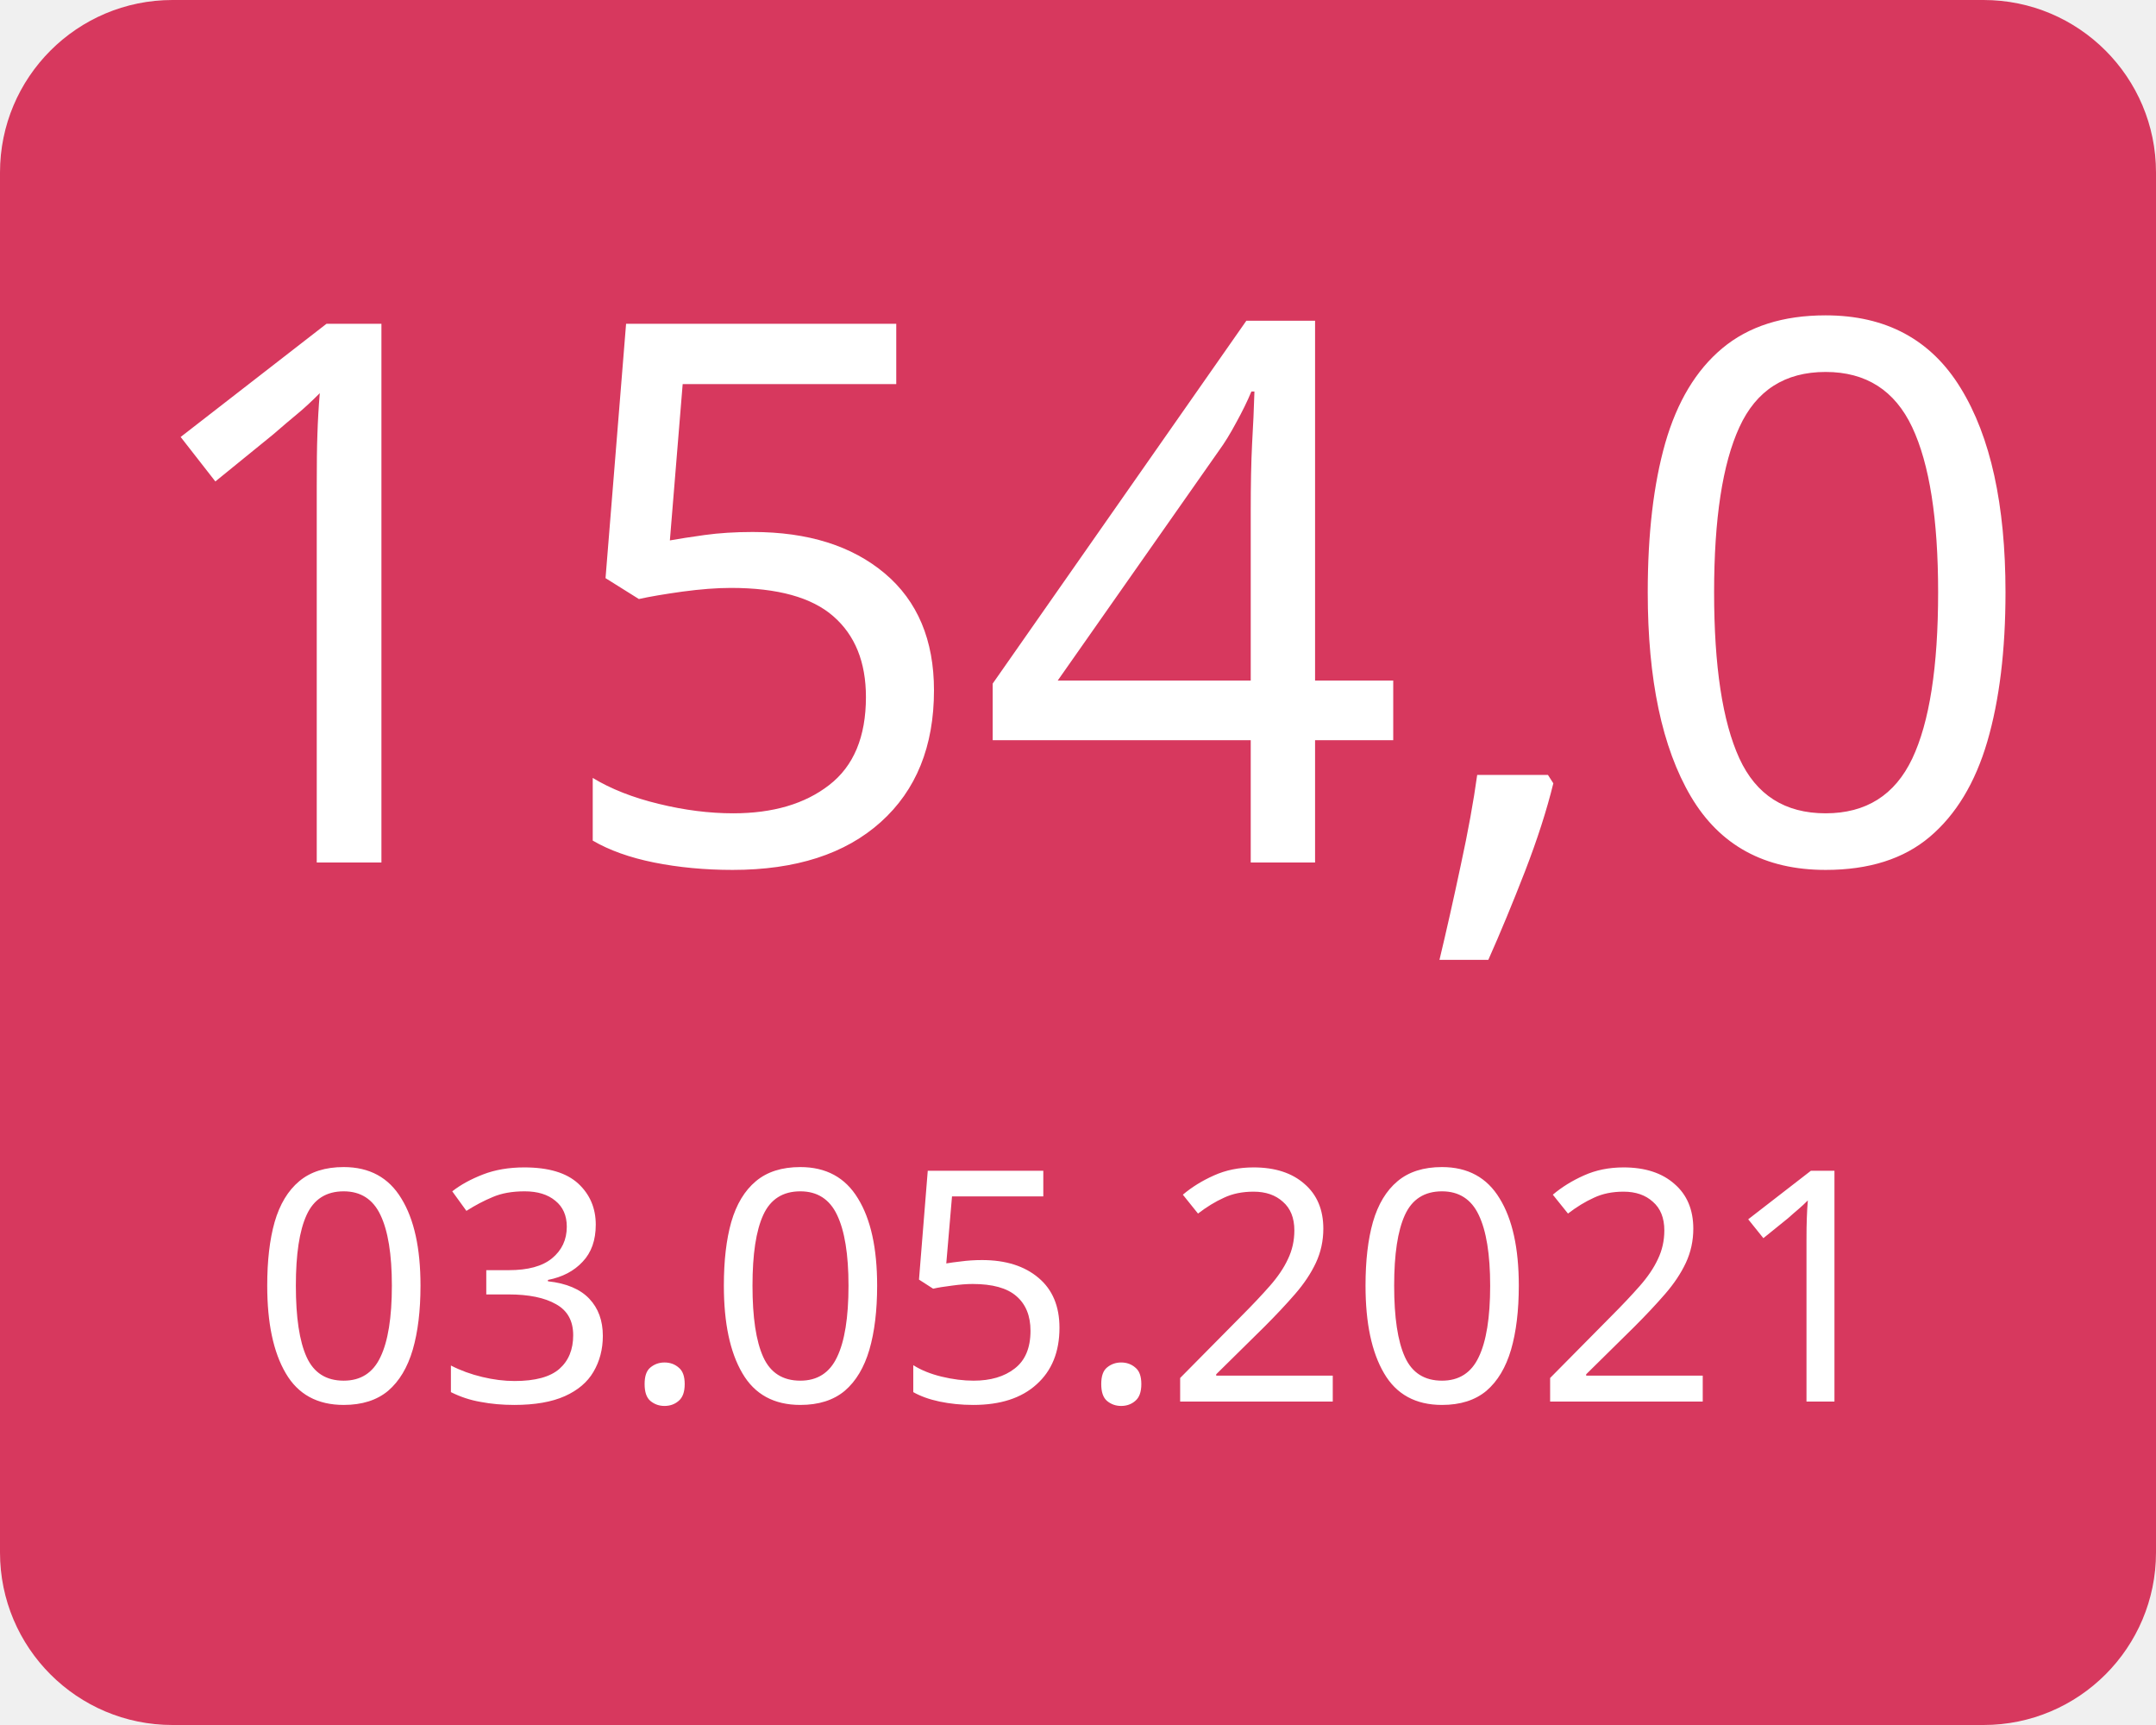
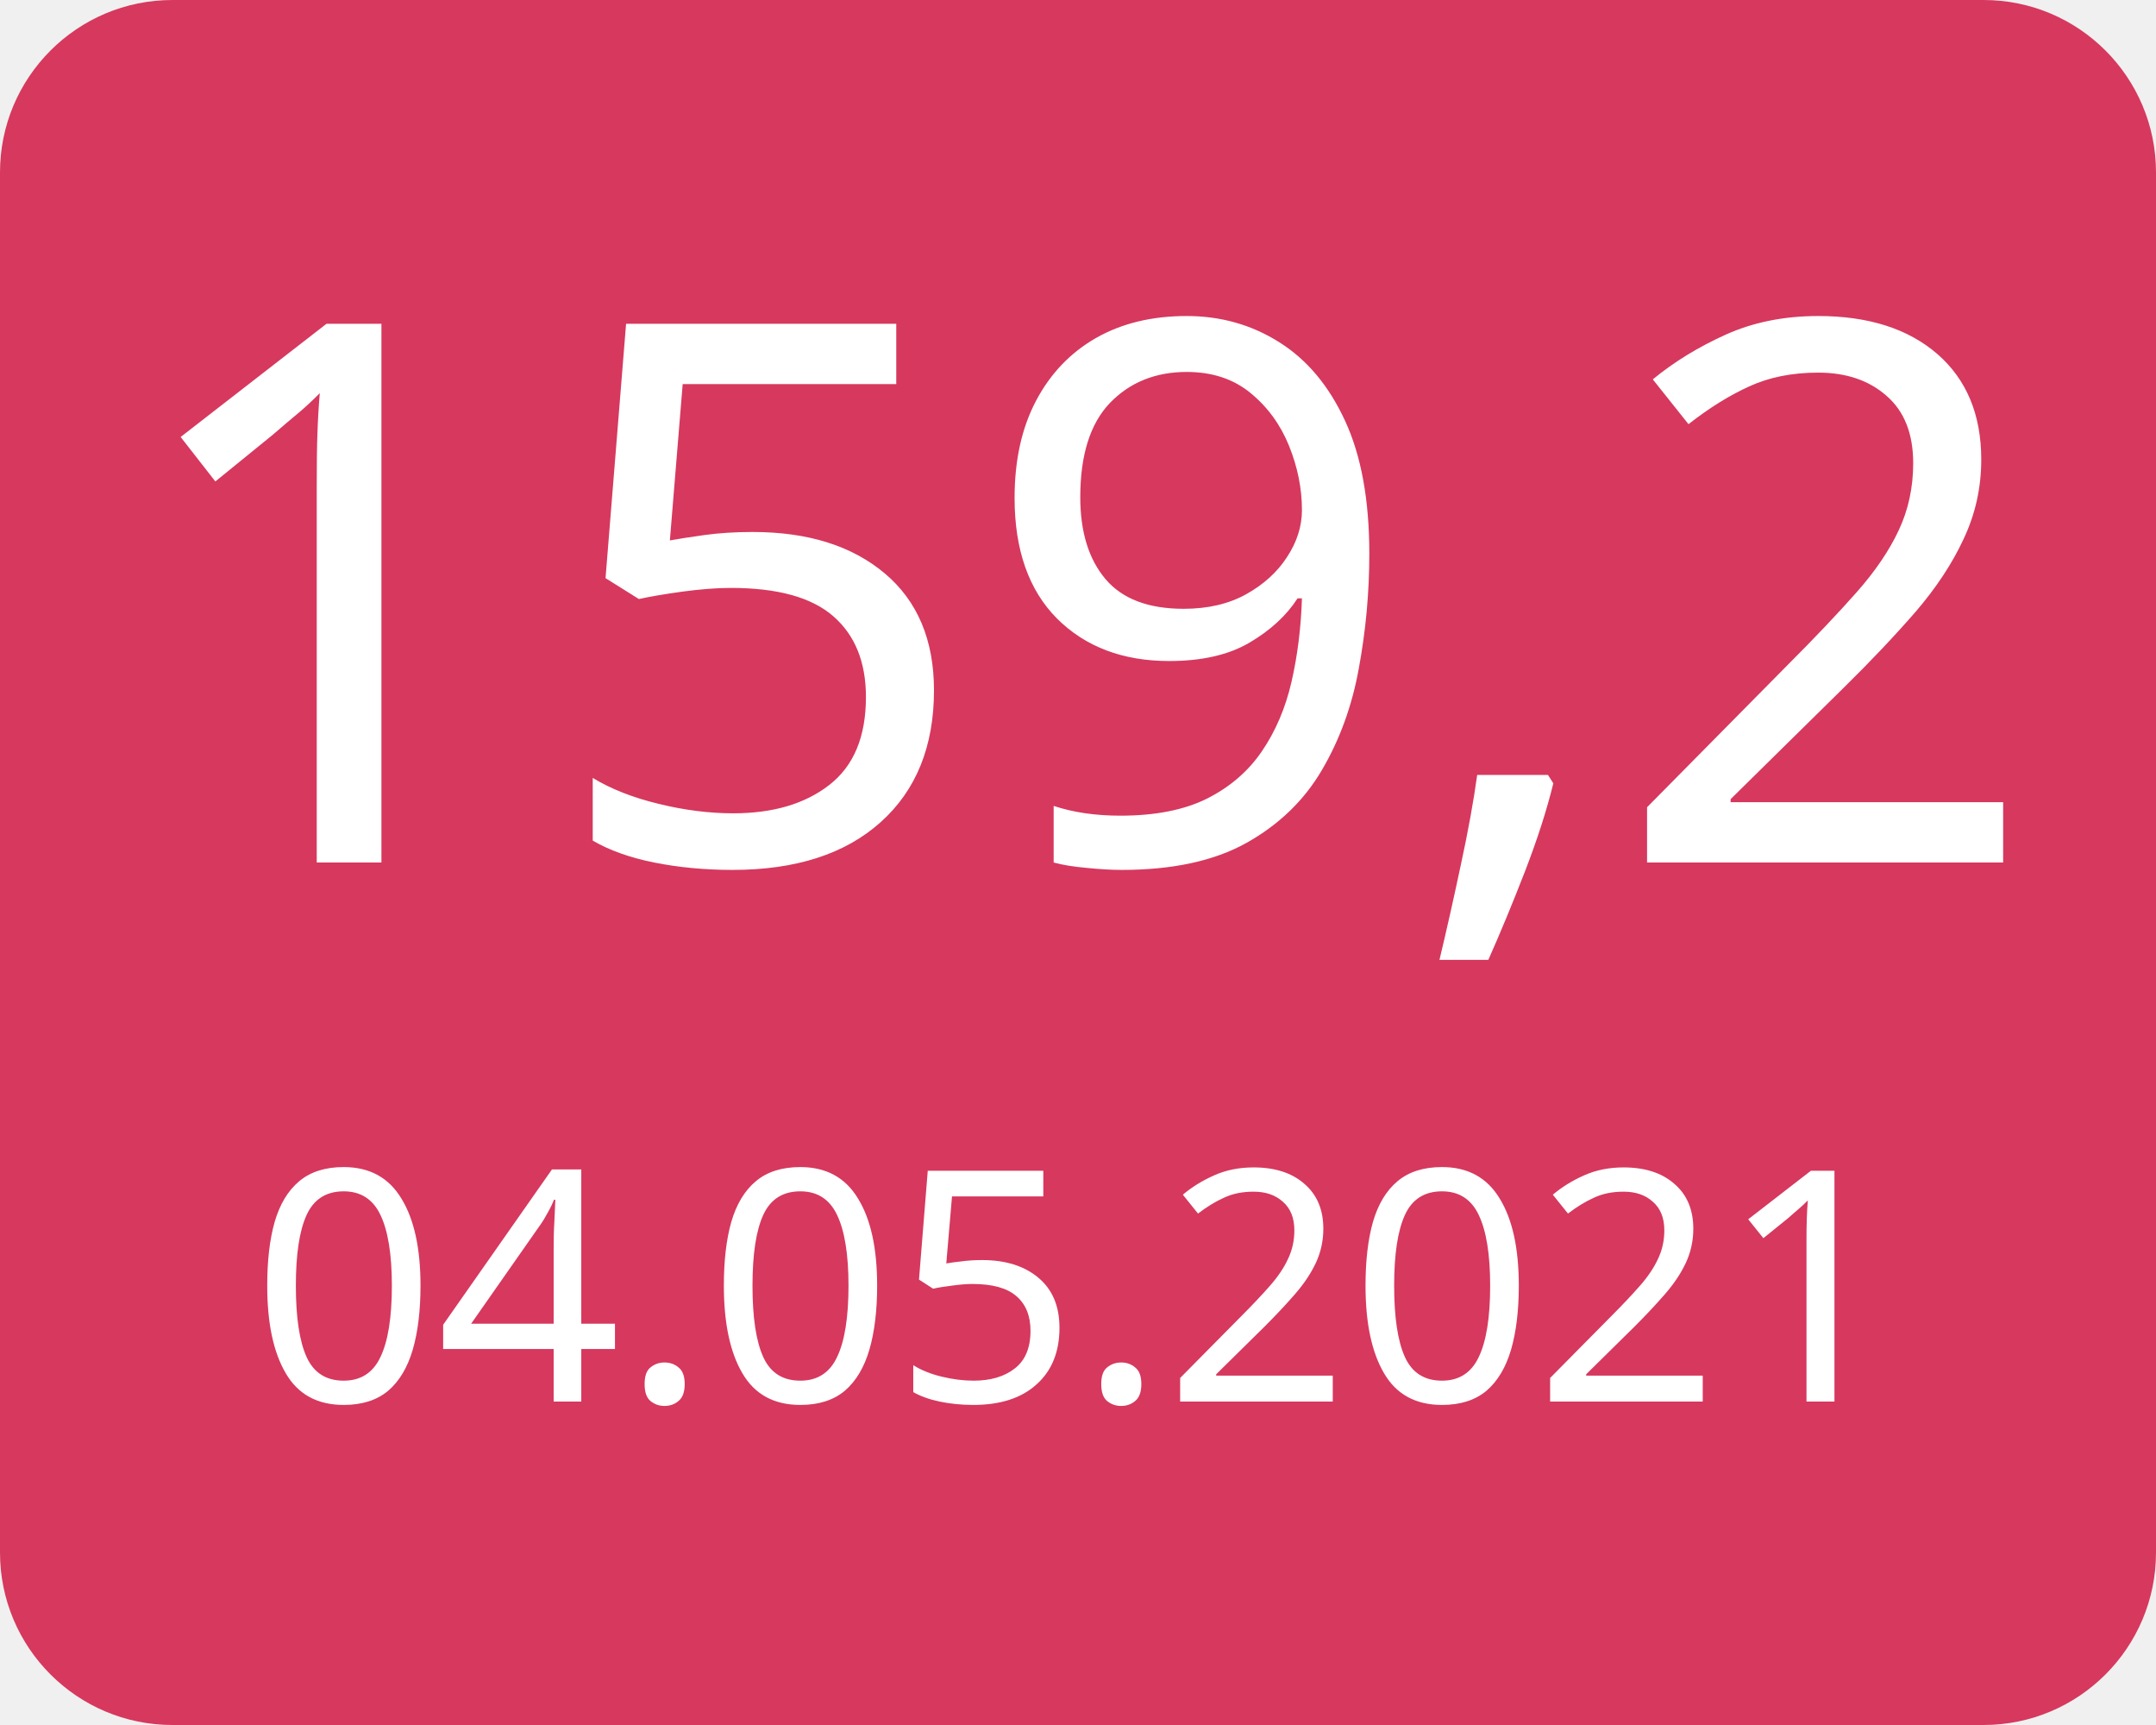
<svg xmlns="http://www.w3.org/2000/svg" width="100" height="80">
  <g>
    <rect x="0" y="0" width="100" height="80" fill="#d7385e" rx="8" ry="8" />
-     <text x="50" y="40" font-family="Verdana" text-anchor="middle" font-size="35" fill="white">154,0</text>
-     <text x="50" y="65" font-family="Verdana" text-anchor="middle" font-size="15" fill="white">03.05.2021</text>
+     <text x="50" y="40" font-family="Verdana" text-anchor="middle" font-size="35" fill="white">159,2</text>
+     <text x="50" y="65" font-family="Verdana" text-anchor="middle" font-size="15" fill="white">04.05.2021</text>
  </g>
</svg>
